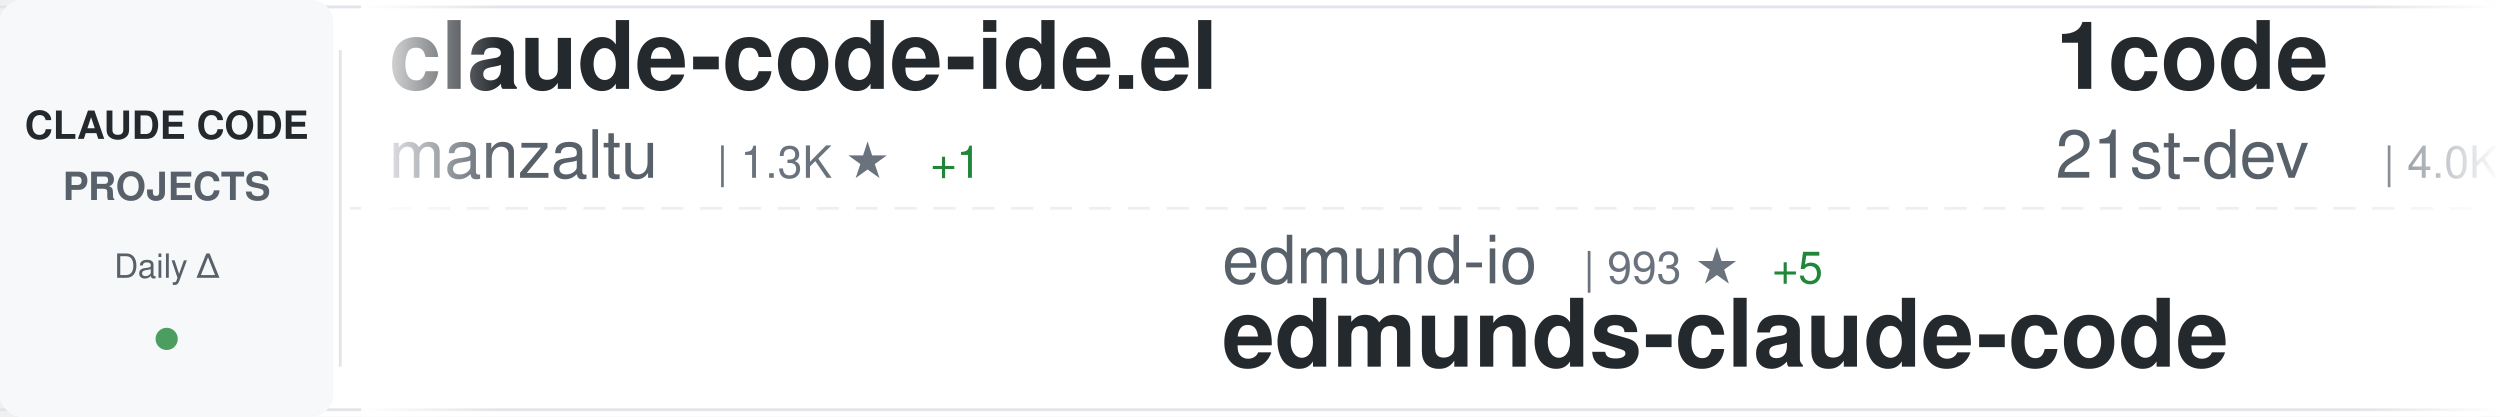
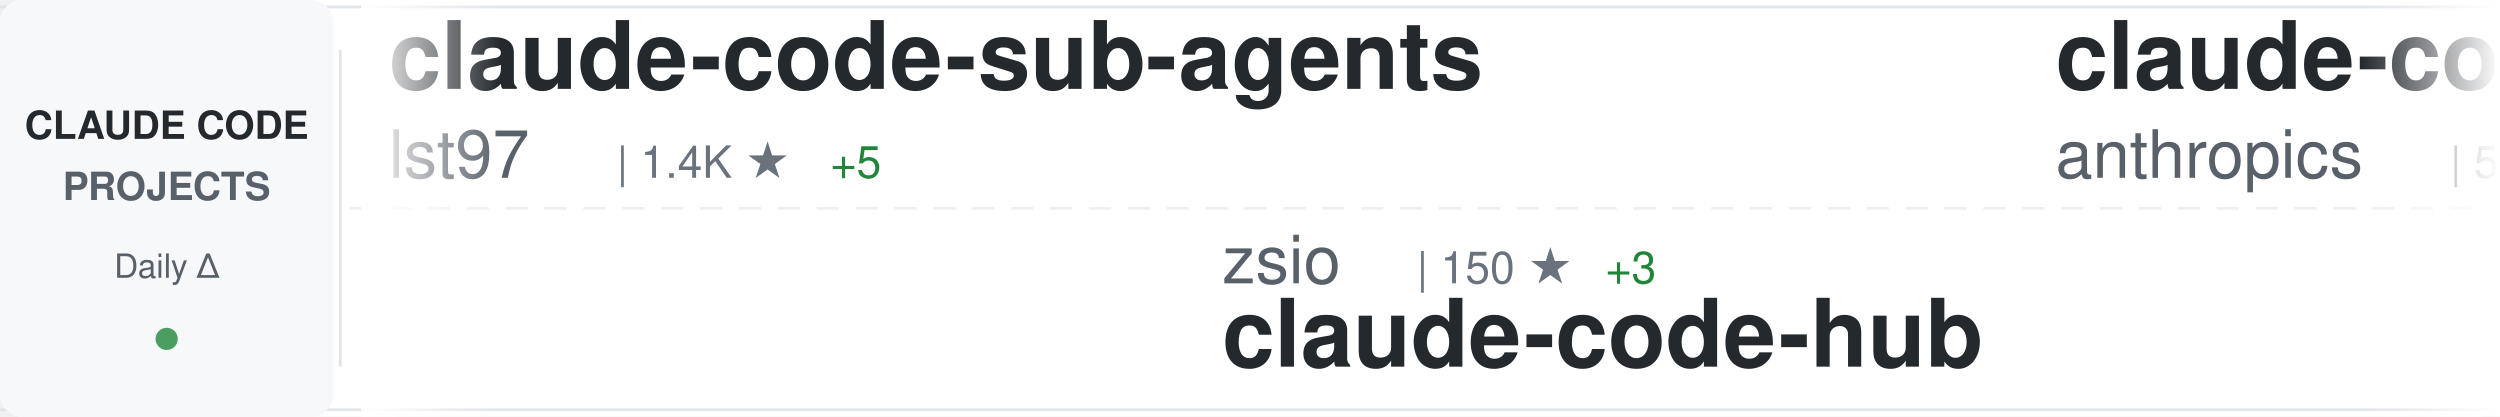
<svg xmlns="http://www.w3.org/2000/svg" width="900" height="150">
  <defs>
    <linearGradient id="awesomeLeftFade" x1="0%" y1="0%" x2="100%" y2="0%">
      <stop offset="0%" style="stop-color:#ffffff;stop-opacity:1" />
      <stop offset="100%" style="stop-color:#ffffff;stop-opacity:0" />
    </linearGradient>
    <linearGradient id="awesomeRightFade" x1="0%" y1="0%" x2="100%" y2="0%">
      <stop offset="0%" style="stop-color:#ffffff;stop-opacity:0" />
      <stop offset="100%" style="stop-color:#ffffff;stop-opacity:1" />
    </linearGradient>
  </defs>
  <rect width="900" height="150" fill="#ffffff" rx="8" />
  <rect x="0" y="2" width="900" height="1" fill="#e1e4e8" />
  <rect x="0" y="147" width="900" height="1" fill="#e1e4e8" />
  <line x1="0" y1="75" x2="900" y2="75" stroke="#e1e4e8" stroke-width="1" stroke-dasharray="8 6" opacity="0.6" />
  <rect x="0" y="0" width="120" height="150" fill="#f6f8fa" rx="8" />
  <text x="60" y="50" font-family="-apple-system, BlinkMacSystemFont, 'Segoe UI', Helvetica, Arial, sans-serif" font-size="14" font-weight="600" fill="#24292e" text-anchor="middle">CLAUDE CODE</text>
  <text x="60" y="72" font-family="-apple-system, BlinkMacSystemFont, 'Segoe UI', Helvetica, Arial, sans-serif" font-size="14" font-weight="600" fill="#586069" text-anchor="middle">PROJECTS</text>
  <text x="60" y="100" font-family="-apple-system, BlinkMacSystemFont, 'Segoe UI', Helvetica, Arial, sans-serif" font-size="12" font-weight="500" fill="#586069" text-anchor="middle">Daily Δ</text>
  <circle cx="60" cy="122" r="4" fill="#22863a" opacity="0.8" />
  <rect x="122" y="18" width="1" height="114" fill="#e1e4e8" />
  <clipPath id="awesomeTickerClip">
    <rect x="130" y="0" width="770" height="150" />
  </clipPath>
  <g clip-path="url(#awesomeTickerClip)">
    <g id="awesomeTickerItems">
      <animateTransform attributeName="transform" attributeType="XML" type="translate" from="0 0" to="-3000 0" dur="54s" repeatCount="indefinite" />
      <g transform="translate(0, 0)">
-         <text x="140" y="32" font-family="-apple-system, BlinkMacSystemFont, 'Segoe UI', Helvetica, Arial, sans-serif" font-size="34" font-weight="600" fill="#24292e">claude-code-ide.el</text>
-         <text x="140" y="64" font-family="-apple-system, BlinkMacSystemFont, 'Segoe UI', Helvetica, Arial, sans-serif" font-size="24" font-weight="400" fill="#586069">manzaltu</text>
-         <text x="258" y="64" font-family="-apple-system, BlinkMacSystemFont, 'Segoe UI', Helvetica, Arial, sans-serif" font-size="16" font-weight="500" fill="#6a737d">| 1.3K ★</text>
-         <text x="335" y="64" font-family="-apple-system, BlinkMacSystemFont, 'Segoe UI', Helvetica, Arial, sans-serif" font-size="16" font-weight="500" fill="#22863a"> +1</text>
+         <text x="140" y="32" font-family="-apple-system, BlinkMacSystemFont, 'Segoe UI', Helvetica, Arial, sans-serif" font-size="34" font-weight="600" fill="#24292e">claude-code-sub-agents</text>
+         <text x="140" y="64" font-family="-apple-system, BlinkMacSystemFont, 'Segoe UI', Helvetica, Arial, sans-serif" font-size="24" font-weight="400" fill="#586069">lst97</text>
+         <text x="222" y="64" font-family="-apple-system, BlinkMacSystemFont, 'Segoe UI', Helvetica, Arial, sans-serif" font-size="16" font-weight="500" fill="#6a737d">| 1.4K ★</text>
+         <text x="299" y="64" font-family="-apple-system, BlinkMacSystemFont, 'Segoe UI', Helvetica, Arial, sans-serif" font-size="16" font-weight="500" fill="#22863a"> +5</text>
      </g>
      <g transform="translate(300, 0)">
-         <text x="140" y="102" font-family="-apple-system, BlinkMacSystemFont, 'Segoe UI', Helvetica, Arial, sans-serif" font-size="24" font-weight="400" fill="#586069">edmund-io</text>
-         <text x="270" y="102" font-family="-apple-system, BlinkMacSystemFont, 'Segoe UI', Helvetica, Arial, sans-serif" font-size="16" font-weight="500" fill="#6a737d">| 993 ★</text>
-         <text x="338" y="102" font-family="-apple-system, BlinkMacSystemFont, 'Segoe UI', Helvetica, Arial, sans-serif" font-size="16" font-weight="500" fill="#22863a"> +5</text>
-         <text x="140" y="132" font-family="-apple-system, BlinkMacSystemFont, 'Segoe UI', Helvetica, Arial, sans-serif" font-size="34" font-weight="600" fill="#24292e">edmunds-claude-code</text>
+         <text x="140" y="102" font-family="-apple-system, BlinkMacSystemFont, 'Segoe UI', Helvetica, Arial, sans-serif" font-size="24" font-weight="400" fill="#586069">zsio</text>
+         <text x="210" y="102" font-family="-apple-system, BlinkMacSystemFont, 'Segoe UI', Helvetica, Arial, sans-serif" font-size="16" font-weight="500" fill="#6a737d">| 150 ★</text>
+         <text x="278" y="102" font-family="-apple-system, BlinkMacSystemFont, 'Segoe UI', Helvetica, Arial, sans-serif" font-size="16" font-weight="500" fill="#22863a"> +3</text>
+         <text x="140" y="132" font-family="-apple-system, BlinkMacSystemFont, 'Segoe UI', Helvetica, Arial, sans-serif" font-size="34" font-weight="600" fill="#24292e">claude-code-hub</text>
      </g>
      <g transform="translate(600, 0)">
-         <text x="140" y="32" font-family="-apple-system, BlinkMacSystemFont, 'Segoe UI', Helvetica, Arial, sans-serif" font-size="34" font-weight="600" fill="#24292e">1code</text>
-         <text x="140" y="64" font-family="-apple-system, BlinkMacSystemFont, 'Segoe UI', Helvetica, Arial, sans-serif" font-size="24" font-weight="400" fill="#586069">21st-dev</text>
-         <text x="258" y="64" font-family="-apple-system, BlinkMacSystemFont, 'Segoe UI', Helvetica, Arial, sans-serif" font-size="16" font-weight="500" fill="#6a737d">| 4.0K ★</text>
-         <text x="335" y="64" font-family="-apple-system, BlinkMacSystemFont, 'Segoe UI', Helvetica, Arial, sans-serif" font-size="16" font-weight="500" fill="#22863a"> +115</text>
-       </g>
-       <g transform="translate(900, 0)">
-         <text x="140" y="102" font-family="-apple-system, BlinkMacSystemFont, 'Segoe UI', Helvetica, Arial, sans-serif" font-size="24" font-weight="400" fill="#586069">anthropics</text>
-         <text x="282" y="102" font-family="-apple-system, BlinkMacSystemFont, 'Segoe UI', Helvetica, Arial, sans-serif" font-size="16" font-weight="500" fill="#6a737d">| 59.4K ★</text>
-         <text x="368" y="102" font-family="-apple-system, BlinkMacSystemFont, 'Segoe UI', Helvetica, Arial, sans-serif" font-size="16" font-weight="500" fill="#22863a"> +401</text>
-         <text x="140" y="132" font-family="-apple-system, BlinkMacSystemFont, 'Segoe UI', Helvetica, Arial, sans-serif" font-size="34" font-weight="600" fill="#24292e">claude-code</text>
-       </g>
-       <g transform="translate(1200, 0)">
-         <text x="140" y="32" font-family="-apple-system, BlinkMacSystemFont, 'Segoe UI', Helvetica, Arial, sans-serif" font-size="34" font-weight="600" fill="#24292e">claude-code-mcp</text>
-         <text x="140" y="64" font-family="-apple-system, BlinkMacSystemFont, 'Segoe UI', Helvetica, Arial, sans-serif" font-size="24" font-weight="400" fill="#586069">steipete</text>
-         <text x="258" y="64" font-family="-apple-system, BlinkMacSystemFont, 'Segoe UI', Helvetica, Arial, sans-serif" font-size="16" font-weight="500" fill="#6a737d">| 1.0K ★</text>
-         <text x="335" y="64" font-family="-apple-system, BlinkMacSystemFont, 'Segoe UI', Helvetica, Arial, sans-serif" font-size="16" font-weight="500" fill="#22863a"> +1</text>
-       </g>
-       <g transform="translate(1500, 0)">
-         <text x="140" y="102" font-family="-apple-system, BlinkMacSystemFont, 'Segoe UI', Helvetica, Arial, sans-serif" font-size="24" font-weight="400" fill="#586069">carlvellotti</text>
-         <text x="306" y="102" font-family="-apple-system, BlinkMacSystemFont, 'Segoe UI', Helvetica, Arial, sans-serif" font-size="16" font-weight="500" fill="#6a737d">| 375 ★</text>
-         <text x="374" y="102" font-family="-apple-system, BlinkMacSystemFont, 'Segoe UI', Helvetica, Arial, sans-serif" font-size="16" font-weight="500" fill="#22863a"> +4</text>
-         <text x="140" y="132" font-family="-apple-system, BlinkMacSystemFont, 'Segoe UI', Helvetica, Arial, sans-serif" font-size="34" font-weight="600" fill="#24292e">claude-code-pm-course</text>
-       </g>
-       <g transform="translate(1800, 0)">
-         <text x="140" y="32" font-family="-apple-system, BlinkMacSystemFont, 'Segoe UI', Helvetica, Arial, sans-serif" font-size="34" font-weight="600" fill="#24292e">claude-code-unified-agen...</text>
-         <text x="140" y="64" font-family="-apple-system, BlinkMacSystemFont, 'Segoe UI', Helvetica, Arial, sans-serif" font-size="24" font-weight="400" fill="#586069">stretchcloud</text>
-         <text x="306" y="64" font-family="-apple-system, BlinkMacSystemFont, 'Segoe UI', Helvetica, Arial, sans-serif" font-size="16" font-weight="500" fill="#6a737d">| 724 ★</text>
-       </g>
-       <g transform="translate(2100, 0)">
-         <text x="140" y="102" font-family="-apple-system, BlinkMacSystemFont, 'Segoe UI', Helvetica, Arial, sans-serif" font-size="24" font-weight="400" fill="#586069">centminmod</text>
-         <text x="282" y="102" font-family="-apple-system, BlinkMacSystemFont, 'Segoe UI', Helvetica, Arial, sans-serif" font-size="16" font-weight="500" fill="#6a737d">| 1.7K ★</text>
-         <text x="359" y="102" font-family="-apple-system, BlinkMacSystemFont, 'Segoe UI', Helvetica, Arial, sans-serif" font-size="16" font-weight="500" fill="#22863a"> +14</text>
-         <text x="140" y="132" font-family="-apple-system, BlinkMacSystemFont, 'Segoe UI', Helvetica, Arial, sans-serif" font-size="34" font-weight="600" fill="#24292e">my-claude-code-setup</text>
-       </g>
-       <g transform="translate(2400, 0)">
        <text x="140" y="32" font-family="-apple-system, BlinkMacSystemFont, 'Segoe UI', Helvetica, Arial, sans-serif" font-size="34" font-weight="600" fill="#24292e">claude-code-action</text>
        <text x="140" y="64" font-family="-apple-system, BlinkMacSystemFont, 'Segoe UI', Helvetica, Arial, sans-serif" font-size="24" font-weight="400" fill="#586069">anthropics</text>
        <text x="282" y="64" font-family="-apple-system, BlinkMacSystemFont, 'Segoe UI', Helvetica, Arial, sans-serif" font-size="16" font-weight="500" fill="#6a737d">| 5.3K ★</text>
-         <text x="359" y="64" font-family="-apple-system, BlinkMacSystemFont, 'Segoe UI', Helvetica, Arial, sans-serif" font-size="16" font-weight="500" fill="#22863a"> +23</text>
+         <text x="359" y="64" font-family="-apple-system, BlinkMacSystemFont, 'Segoe UI', Helvetica, Arial, sans-serif" font-size="16" font-weight="500" fill="#22863a"> +19</text>
+       </g>
+       <g transform="translate(900, 0)">
+         <text x="140" y="102" font-family="-apple-system, BlinkMacSystemFont, 'Segoe UI', Helvetica, Arial, sans-serif" font-size="24" font-weight="400" fill="#586069">zebbern</text>
+         <text x="246" y="102" font-family="-apple-system, BlinkMacSystemFont, 'Segoe UI', Helvetica, Arial, sans-serif" font-size="16" font-weight="500" fill="#6a737d">| 3.1K ★</text>
+         <text x="323" y="102" font-family="-apple-system, BlinkMacSystemFont, 'Segoe UI', Helvetica, Arial, sans-serif" font-size="16" font-weight="500" fill="#22863a"> +20</text>
+         <text x="140" y="132" font-family="-apple-system, BlinkMacSystemFont, 'Segoe UI', Helvetica, Arial, sans-serif" font-size="34" font-weight="600" fill="#24292e">claude-code-guide</text>
+       </g>
+       <g transform="translate(1200, 0)">
+         <text x="140" y="32" font-family="-apple-system, BlinkMacSystemFont, 'Segoe UI', Helvetica, Arial, sans-serif" font-size="34" font-weight="600" fill="#24292e">claude-code-chat</text>
+         <text x="140" y="64" font-family="-apple-system, BlinkMacSystemFont, 'Segoe UI', Helvetica, Arial, sans-serif" font-size="24" font-weight="400" fill="#586069">andrepimenta</text>
+         <text x="306" y="64" font-family="-apple-system, BlinkMacSystemFont, 'Segoe UI', Helvetica, Arial, sans-serif" font-size="16" font-weight="500" fill="#6a737d">| 976 ★</text>
+         <text x="374" y="64" font-family="-apple-system, BlinkMacSystemFont, 'Segoe UI', Helvetica, Arial, sans-serif" font-size="16" font-weight="500" fill="#22863a"> +1</text>
+       </g>
+       <g transform="translate(1500, 0)">
+         <text x="140" y="102" font-family="-apple-system, BlinkMacSystemFont, 'Segoe UI', Helvetica, Arial, sans-serif" font-size="24" font-weight="400" fill="#586069">Dicklesworthstone</text>
+         <text x="366" y="102" font-family="-apple-system, BlinkMacSystemFont, 'Segoe UI', Helvetica, Arial, sans-serif" font-size="16" font-weight="500" fill="#6a737d">| 635 ★</text>
+         <text x="434" y="102" font-family="-apple-system, BlinkMacSystemFont, 'Segoe UI', Helvetica, Arial, sans-serif" font-size="16" font-weight="500" fill="#22863a"> +2</text>
+         <text x="140" y="132" font-family="-apple-system, BlinkMacSystemFont, 'Segoe UI', Helvetica, Arial, sans-serif" font-size="34" font-weight="600" fill="#24292e">claude_code_agent_farm</text>
+       </g>
+       <g transform="translate(1800, 0)">
+         <text x="140" y="32" font-family="-apple-system, BlinkMacSystemFont, 'Segoe UI', Helvetica, Arial, sans-serif" font-size="34" font-weight="600" fill="#24292e">claude-code-reverse</text>
+         <text x="140" y="64" font-family="-apple-system, BlinkMacSystemFont, 'Segoe UI', Helvetica, Arial, sans-serif" font-size="24" font-weight="400" fill="#586069">Yuyz0112</text>
+         <text x="258" y="64" font-family="-apple-system, BlinkMacSystemFont, 'Segoe UI', Helvetica, Arial, sans-serif" font-size="16" font-weight="500" fill="#6a737d">| 2.0K ★</text>
+         <text x="335" y="64" font-family="-apple-system, BlinkMacSystemFont, 'Segoe UI', Helvetica, Arial, sans-serif" font-size="16" font-weight="500" fill="#22863a"> +7</text>
+       </g>
+       <g transform="translate(2100, 0)">
+         <text x="140" y="102" font-family="-apple-system, BlinkMacSystemFont, 'Segoe UI', Helvetica, Arial, sans-serif" font-size="24" font-weight="400" fill="#586069">obra</text>
+         <text x="210" y="102" font-family="-apple-system, BlinkMacSystemFont, 'Segoe UI', Helvetica, Arial, sans-serif" font-size="16" font-weight="500" fill="#6a737d">| 33.5K ★</text>
+         <text x="296" y="102" font-family="-apple-system, BlinkMacSystemFont, 'Segoe UI', Helvetica, Arial, sans-serif" font-size="16" font-weight="500" fill="#22863a"> +1.2K</text>
+         <text x="140" y="132" font-family="-apple-system, BlinkMacSystemFont, 'Segoe UI', Helvetica, Arial, sans-serif" font-size="34" font-weight="600" fill="#24292e">superpowers</text>
+       </g>
+       <g transform="translate(2400, 0)">
+         <text x="140" y="32" font-family="-apple-system, BlinkMacSystemFont, 'Segoe UI', Helvetica, Arial, sans-serif" font-size="34" font-weight="600" fill="#24292e">claude-code-infrastructu...</text>
+         <text x="140" y="64" font-family="-apple-system, BlinkMacSystemFont, 'Segoe UI', Helvetica, Arial, sans-serif" font-size="24" font-weight="400" fill="#586069">diet103</text>
+         <text x="246" y="64" font-family="-apple-system, BlinkMacSystemFont, 'Segoe UI', Helvetica, Arial, sans-serif" font-size="16" font-weight="500" fill="#6a737d">| 8.6K ★</text>
+         <text x="323" y="64" font-family="-apple-system, BlinkMacSystemFont, 'Segoe UI', Helvetica, Arial, sans-serif" font-size="16" font-weight="500" fill="#22863a"> +14</text>
      </g>
      <g transform="translate(2700, 0)">
-         <text x="140" y="102" font-family="-apple-system, BlinkMacSystemFont, 'Segoe UI', Helvetica, Arial, sans-serif" font-size="24" font-weight="400" fill="#586069">affaan-m</text>
-         <text x="258" y="102" font-family="-apple-system, BlinkMacSystemFont, 'Segoe UI', Helvetica, Arial, sans-serif" font-size="16" font-weight="500" fill="#6a737d">| 16.2K ★</text>
-         <text x="344" y="102" font-family="-apple-system, BlinkMacSystemFont, 'Segoe UI', Helvetica, Arial, sans-serif" font-size="16" font-weight="500" fill="#22863a"> +5.8K</text>
-         <text x="140" y="132" font-family="-apple-system, BlinkMacSystemFont, 'Segoe UI', Helvetica, Arial, sans-serif" font-size="34" font-weight="600" fill="#24292e">everything-claude-code</text>
+         <text x="140" y="102" font-family="-apple-system, BlinkMacSystemFont, 'Segoe UI', Helvetica, Arial, sans-serif" font-size="24" font-weight="400" fill="#586069">zed-industries</text>
+         <text x="330" y="102" font-family="-apple-system, BlinkMacSystemFont, 'Segoe UI', Helvetica, Arial, sans-serif" font-size="16" font-weight="500" fill="#6a737d">| 776 ★</text>
+         <text x="398" y="102" font-family="-apple-system, BlinkMacSystemFont, 'Segoe UI', Helvetica, Arial, sans-serif" font-size="16" font-weight="500" fill="#22863a"> +3</text>
+         <text x="140" y="132" font-family="-apple-system, BlinkMacSystemFont, 'Segoe UI', Helvetica, Arial, sans-serif" font-size="34" font-weight="600" fill="#24292e">claude-code-acp</text>
      </g>
      <g transform="translate(3000, 0)">
-         <text x="140" y="32" font-family="-apple-system, BlinkMacSystemFont, 'Segoe UI', Helvetica, Arial, sans-serif" font-size="34" font-weight="600" fill="#24292e">claude-code-ide.el</text>
-         <text x="140" y="64" font-family="-apple-system, BlinkMacSystemFont, 'Segoe UI', Helvetica, Arial, sans-serif" font-size="24" font-weight="400" fill="#586069">manzaltu</text>
-         <text x="258" y="64" font-family="-apple-system, BlinkMacSystemFont, 'Segoe UI', Helvetica, Arial, sans-serif" font-size="16" font-weight="500" fill="#6a737d">| 1.3K ★</text>
-         <text x="335" y="64" font-family="-apple-system, BlinkMacSystemFont, 'Segoe UI', Helvetica, Arial, sans-serif" font-size="16" font-weight="500" fill="#22863a"> +1</text>
+         <text x="140" y="32" font-family="-apple-system, BlinkMacSystemFont, 'Segoe UI', Helvetica, Arial, sans-serif" font-size="34" font-weight="600" fill="#24292e">claude-code-sub-agents</text>
+         <text x="140" y="64" font-family="-apple-system, BlinkMacSystemFont, 'Segoe UI', Helvetica, Arial, sans-serif" font-size="24" font-weight="400" fill="#586069">lst97</text>
+         <text x="222" y="64" font-family="-apple-system, BlinkMacSystemFont, 'Segoe UI', Helvetica, Arial, sans-serif" font-size="16" font-weight="500" fill="#6a737d">| 1.4K ★</text>
+         <text x="299" y="64" font-family="-apple-system, BlinkMacSystemFont, 'Segoe UI', Helvetica, Arial, sans-serif" font-size="16" font-weight="500" fill="#22863a"> +5</text>
      </g>
      <g transform="translate(3300, 0)">
-         <text x="140" y="102" font-family="-apple-system, BlinkMacSystemFont, 'Segoe UI', Helvetica, Arial, sans-serif" font-size="24" font-weight="400" fill="#586069">edmund-io</text>
-         <text x="270" y="102" font-family="-apple-system, BlinkMacSystemFont, 'Segoe UI', Helvetica, Arial, sans-serif" font-size="16" font-weight="500" fill="#6a737d">| 993 ★</text>
-         <text x="338" y="102" font-family="-apple-system, BlinkMacSystemFont, 'Segoe UI', Helvetica, Arial, sans-serif" font-size="16" font-weight="500" fill="#22863a"> +5</text>
-         <text x="140" y="132" font-family="-apple-system, BlinkMacSystemFont, 'Segoe UI', Helvetica, Arial, sans-serif" font-size="34" font-weight="600" fill="#24292e">edmunds-claude-code</text>
+         <text x="140" y="102" font-family="-apple-system, BlinkMacSystemFont, 'Segoe UI', Helvetica, Arial, sans-serif" font-size="24" font-weight="400" fill="#586069">zsio</text>
+         <text x="210" y="102" font-family="-apple-system, BlinkMacSystemFont, 'Segoe UI', Helvetica, Arial, sans-serif" font-size="16" font-weight="500" fill="#6a737d">| 150 ★</text>
+         <text x="278" y="102" font-family="-apple-system, BlinkMacSystemFont, 'Segoe UI', Helvetica, Arial, sans-serif" font-size="16" font-weight="500" fill="#22863a"> +3</text>
+         <text x="140" y="132" font-family="-apple-system, BlinkMacSystemFont, 'Segoe UI', Helvetica, Arial, sans-serif" font-size="34" font-weight="600" fill="#24292e">claude-code-hub</text>
      </g>
      <g transform="translate(3600, 0)">
-         <text x="140" y="32" font-family="-apple-system, BlinkMacSystemFont, 'Segoe UI', Helvetica, Arial, sans-serif" font-size="34" font-weight="600" fill="#24292e">1code</text>
-         <text x="140" y="64" font-family="-apple-system, BlinkMacSystemFont, 'Segoe UI', Helvetica, Arial, sans-serif" font-size="24" font-weight="400" fill="#586069">21st-dev</text>
-         <text x="258" y="64" font-family="-apple-system, BlinkMacSystemFont, 'Segoe UI', Helvetica, Arial, sans-serif" font-size="16" font-weight="500" fill="#6a737d">| 4.0K ★</text>
-         <text x="335" y="64" font-family="-apple-system, BlinkMacSystemFont, 'Segoe UI', Helvetica, Arial, sans-serif" font-size="16" font-weight="500" fill="#22863a"> +115</text>
+         <text x="140" y="32" font-family="-apple-system, BlinkMacSystemFont, 'Segoe UI', Helvetica, Arial, sans-serif" font-size="34" font-weight="600" fill="#24292e">claude-code-action</text>
+         <text x="140" y="64" font-family="-apple-system, BlinkMacSystemFont, 'Segoe UI', Helvetica, Arial, sans-serif" font-size="24" font-weight="400" fill="#586069">anthropics</text>
+         <text x="282" y="64" font-family="-apple-system, BlinkMacSystemFont, 'Segoe UI', Helvetica, Arial, sans-serif" font-size="16" font-weight="500" fill="#6a737d">| 5.3K ★</text>
+         <text x="359" y="64" font-family="-apple-system, BlinkMacSystemFont, 'Segoe UI', Helvetica, Arial, sans-serif" font-size="16" font-weight="500" fill="#22863a"> +19</text>
      </g>
      <g transform="translate(3900, 0)">
-         <text x="140" y="102" font-family="-apple-system, BlinkMacSystemFont, 'Segoe UI', Helvetica, Arial, sans-serif" font-size="24" font-weight="400" fill="#586069">anthropics</text>
-         <text x="282" y="102" font-family="-apple-system, BlinkMacSystemFont, 'Segoe UI', Helvetica, Arial, sans-serif" font-size="16" font-weight="500" fill="#6a737d">| 59.4K ★</text>
-         <text x="368" y="102" font-family="-apple-system, BlinkMacSystemFont, 'Segoe UI', Helvetica, Arial, sans-serif" font-size="16" font-weight="500" fill="#22863a"> +401</text>
-         <text x="140" y="132" font-family="-apple-system, BlinkMacSystemFont, 'Segoe UI', Helvetica, Arial, sans-serif" font-size="34" font-weight="600" fill="#24292e">claude-code</text>
+         <text x="140" y="102" font-family="-apple-system, BlinkMacSystemFont, 'Segoe UI', Helvetica, Arial, sans-serif" font-size="24" font-weight="400" fill="#586069">zebbern</text>
+         <text x="246" y="102" font-family="-apple-system, BlinkMacSystemFont, 'Segoe UI', Helvetica, Arial, sans-serif" font-size="16" font-weight="500" fill="#6a737d">| 3.1K ★</text>
+         <text x="323" y="102" font-family="-apple-system, BlinkMacSystemFont, 'Segoe UI', Helvetica, Arial, sans-serif" font-size="16" font-weight="500" fill="#22863a"> +20</text>
+         <text x="140" y="132" font-family="-apple-system, BlinkMacSystemFont, 'Segoe UI', Helvetica, Arial, sans-serif" font-size="34" font-weight="600" fill="#24292e">claude-code-guide</text>
      </g>
    </g>
  </g>
  <rect x="130" y="0" width="50" height="150" fill="url(#awesomeLeftFade)" />
  <rect x="850" y="0" width="50" height="150" fill="url(#awesomeRightFade)" />
</svg>
